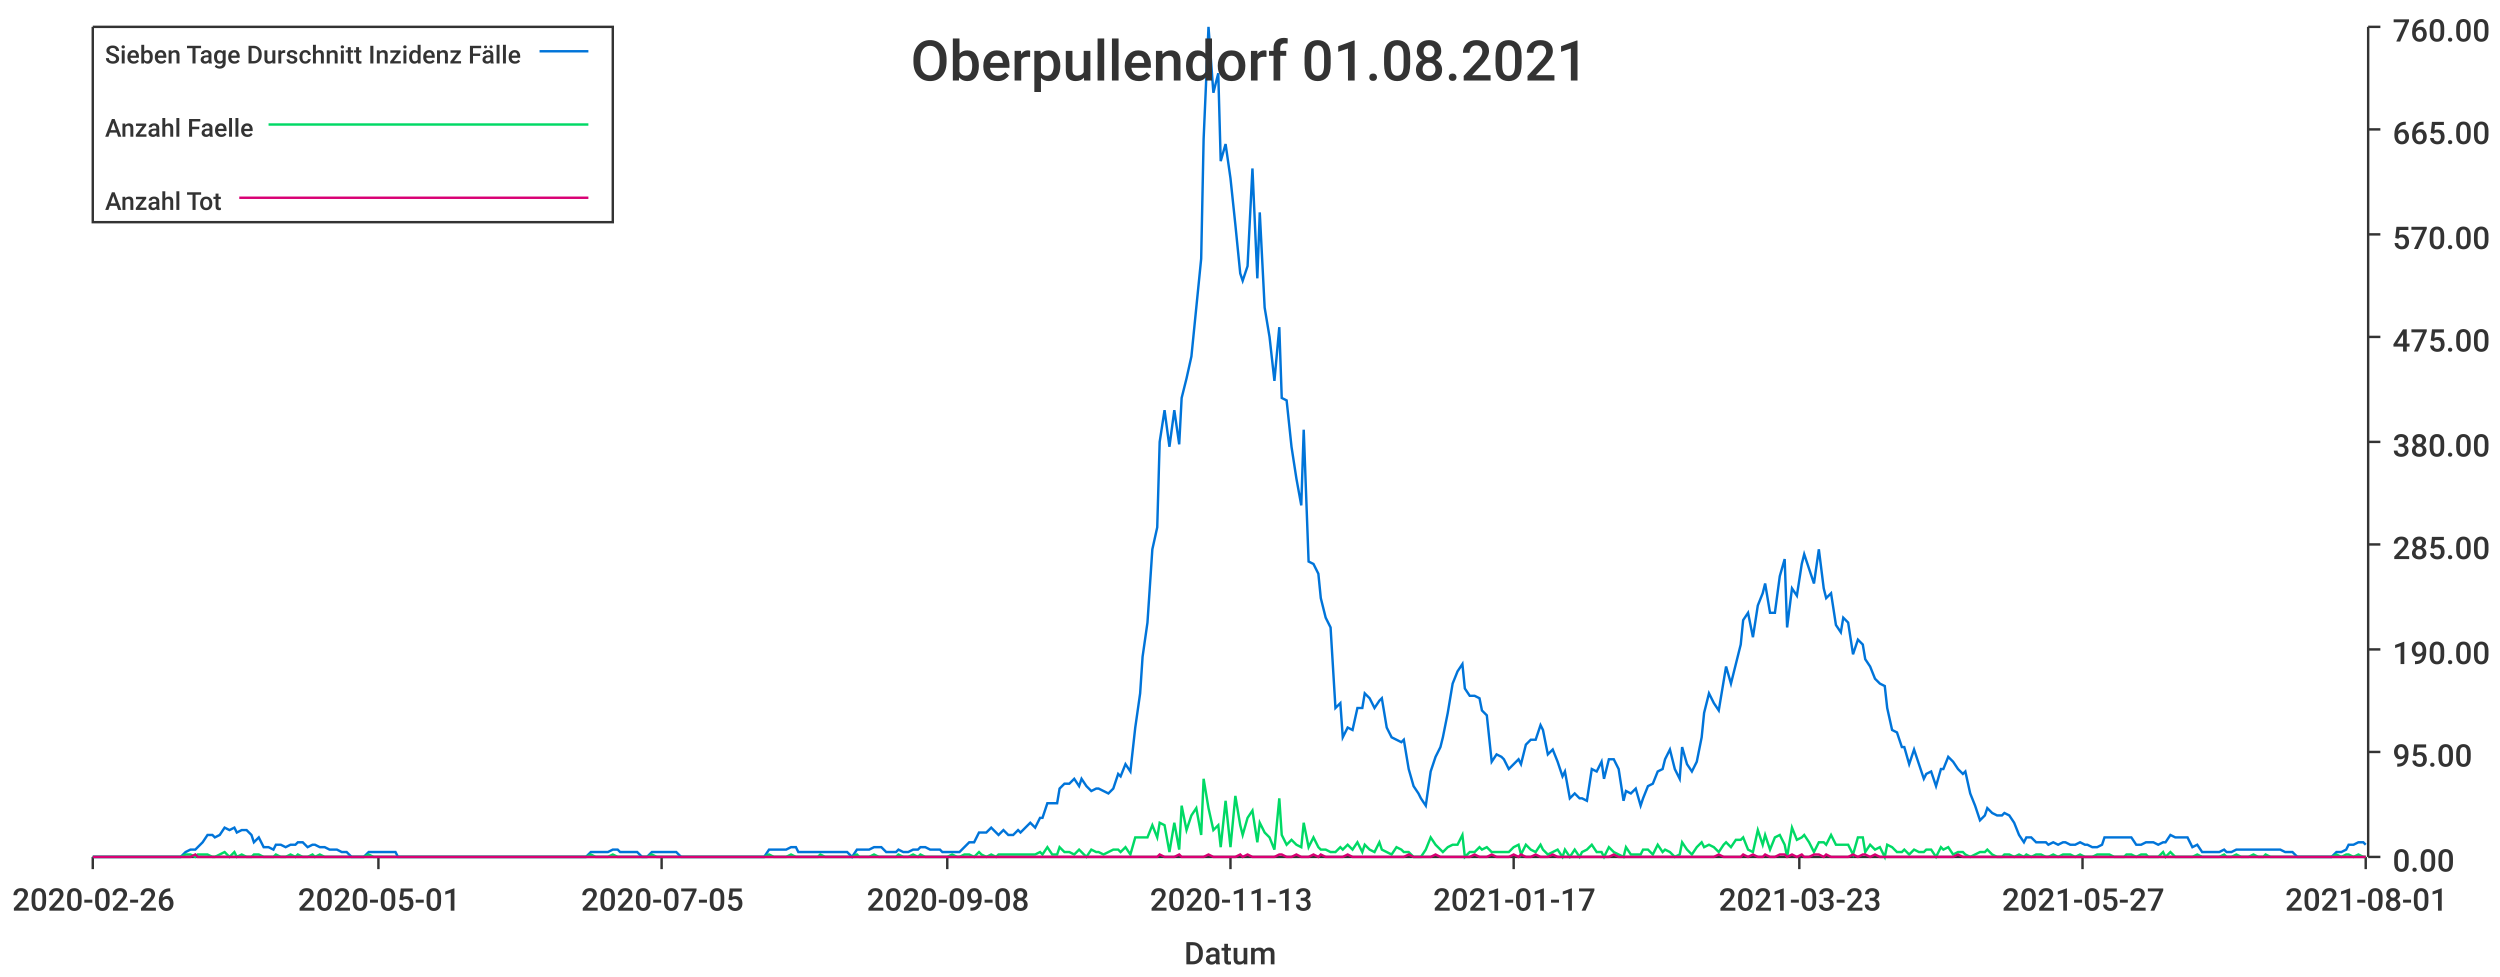
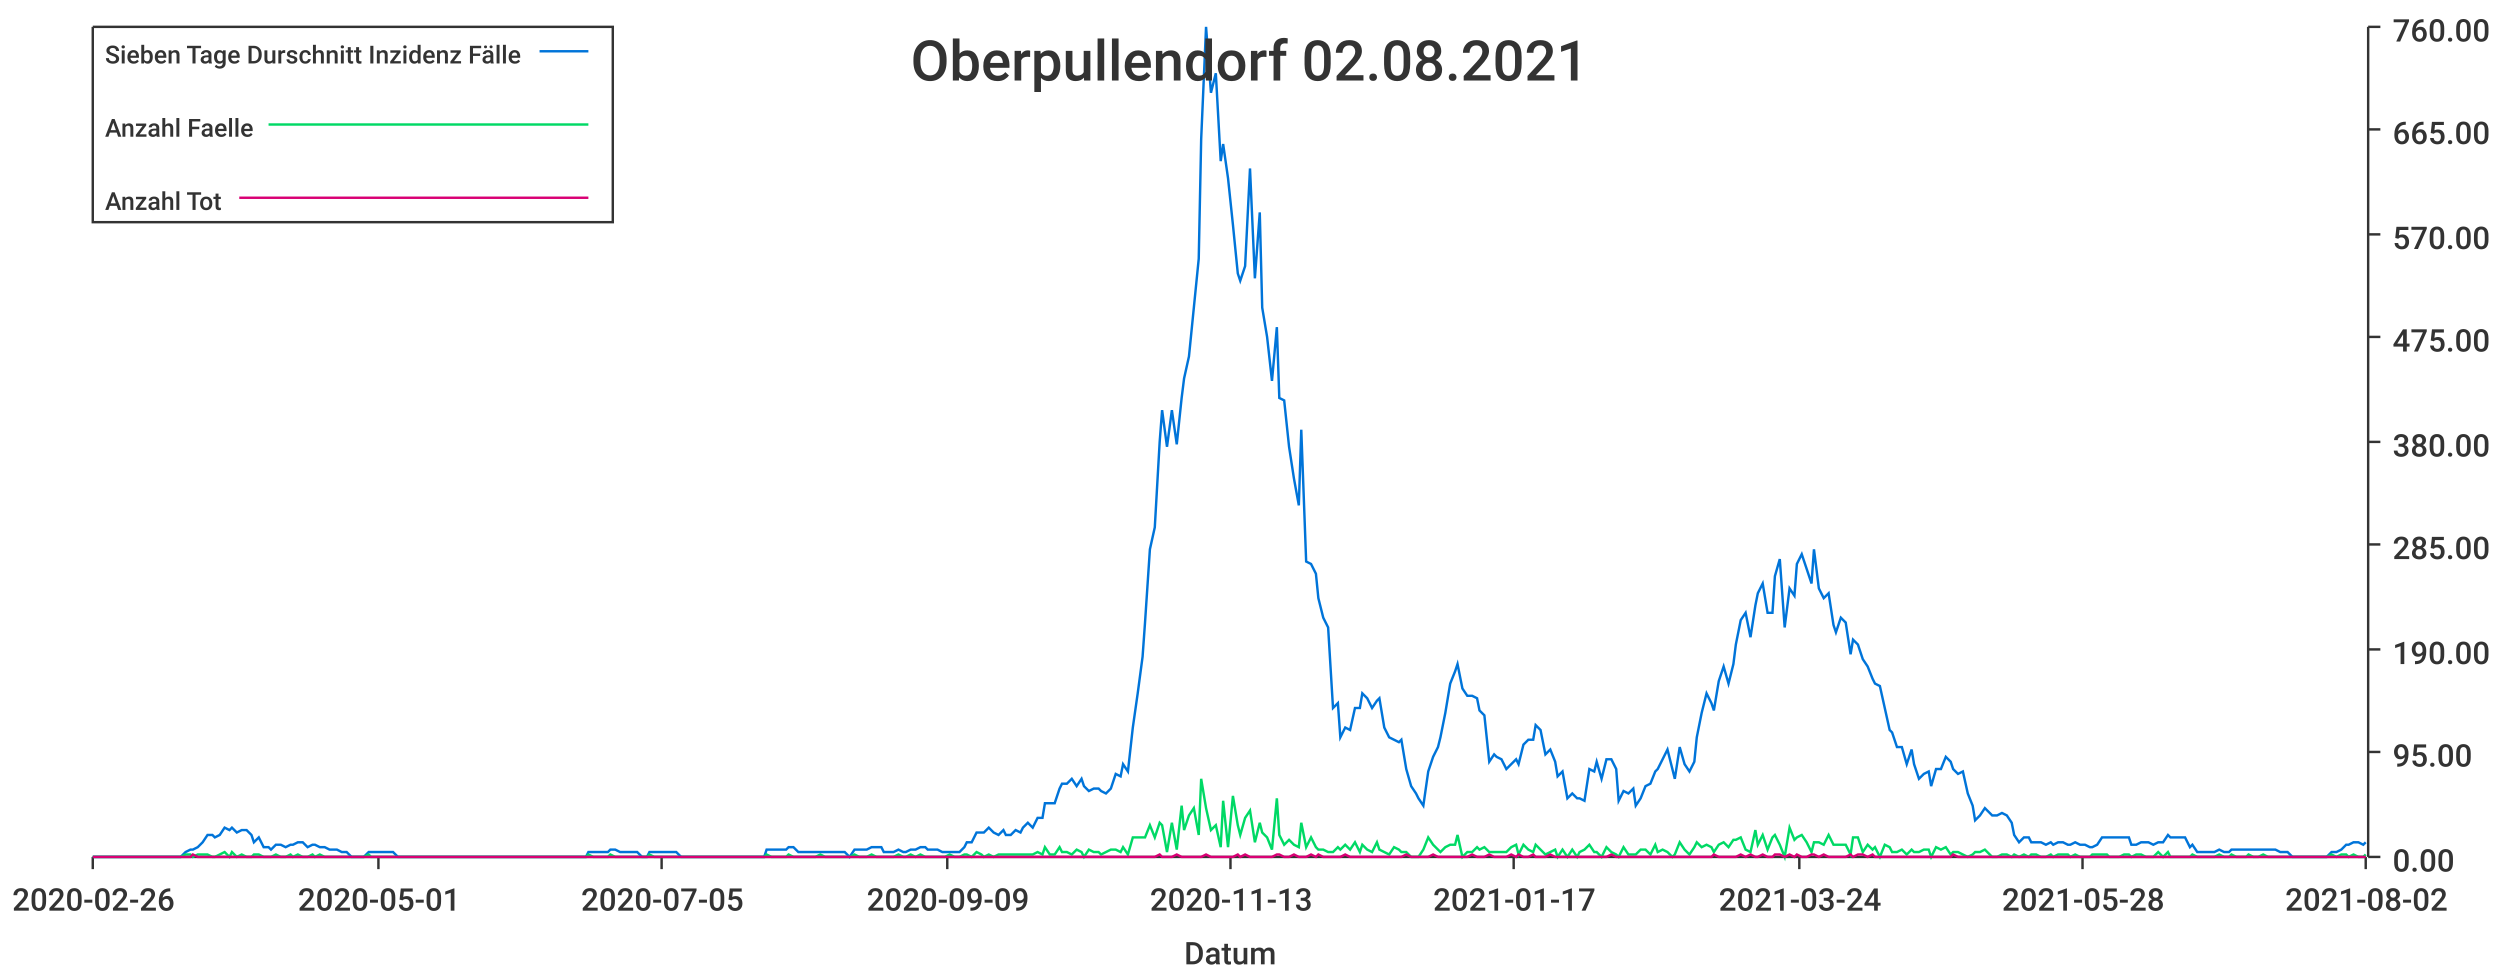
<svg xmlns="http://www.w3.org/2000/svg" width="1024" height="400">\n<path d="M 0 0 L 1024 0 L 1024 400 L 0 400 L 0 0" style="stroke-width:0;stroke:rgba(255,255,255,1.0);fill:rgba(255,255,255,1.0)" />
  <path d="M 38 11 L 969 11 L 969 351 L 38 351 L 38 11" style="stroke-width:0;stroke:rgba(255,255,255,1.0);fill:rgba(255,255,255,1.0)" />
  <path d="M 38 351 L 969 351" style="stroke-width:1;stroke:rgba(51,51,51,1.0);fill:none" />
  <path d="M 38 351 L 38 356" style="stroke-width:1;stroke:rgba(51,51,51,1.0);fill:none" />
  <text x="5" y="373" style="stroke-width:0;stroke:none;fill:rgba(51,51,51,1.0);font-size:12.8px;font-family:'Roboto Medium',sans-serif">2020-02-26</text>
  <path d="M 155 351 L 155 356" style="stroke-width:1;stroke:rgba(51,51,51,1.0);fill:none" />
  <text x="122" y="373" style="stroke-width:0;stroke:none;fill:rgba(51,51,51,1.0);font-size:12.8px;font-family:'Roboto Medium',sans-serif">2020-05-01</text>
  <path d="M 271 351 L 271 356" style="stroke-width:1;stroke:rgba(51,51,51,1.0);fill:none" />
  <text x="238" y="373" style="stroke-width:0;stroke:none;fill:rgba(51,51,51,1.0);font-size:12.8px;font-family:'Roboto Medium',sans-serif">2020-07-05</text>
  <path d="M 388 351 L 388 356" style="stroke-width:1;stroke:rgba(51,51,51,1.0);fill:none" />
-   <text x="355" y="373" style="stroke-width:0;stroke:none;fill:rgba(51,51,51,1.0);font-size:12.8px;font-family:'Roboto Medium',sans-serif">2020-09-08</text>
+   <text x="355" y="373" style="stroke-width:0;stroke:none;fill:rgba(51,51,51,1.0);font-size:12.8px;font-family:'Roboto Medium',sans-serif">2020-09-09</text>
  <path d="M 504 351 L 504 356" style="stroke-width:1;stroke:rgba(51,51,51,1.0);fill:none" />
  <text x="471" y="373" style="stroke-width:0;stroke:none;fill:rgba(51,51,51,1.0);font-size:12.8px;font-family:'Roboto Medium',sans-serif">2020-11-13</text>
  <path d="M 620 351 L 620 356" style="stroke-width:1;stroke:rgba(51,51,51,1.0);fill:none" />
  <text x="587" y="373" style="stroke-width:0;stroke:none;fill:rgba(51,51,51,1.0);font-size:12.8px;font-family:'Roboto Medium',sans-serif">2021-01-17</text>
  <path d="M 737 351 L 737 356" style="stroke-width:1;stroke:rgba(51,51,51,1.0);fill:none" />
-   <text x="704" y="373" style="stroke-width:0;stroke:none;fill:rgba(51,51,51,1.0);font-size:12.8px;font-family:'Roboto Medium',sans-serif">2021-03-23</text>
+   <text x="704" y="373" style="stroke-width:0;stroke:none;fill:rgba(51,51,51,1.0);font-size:12.8px;font-family:'Roboto Medium',sans-serif">2021-03-24</text>
  <path d="M 853 351 L 853 356" style="stroke-width:1;stroke:rgba(51,51,51,1.0);fill:none" />
-   <text x="820" y="373" style="stroke-width:0;stroke:none;fill:rgba(51,51,51,1.0);font-size:12.8px;font-family:'Roboto Medium',sans-serif">2021-05-27</text>
+   <text x="820" y="373" style="stroke-width:0;stroke:none;fill:rgba(51,51,51,1.0);font-size:12.8px;font-family:'Roboto Medium',sans-serif">2021-05-28</text>
  <path d="M 969 351 L 969 356" style="stroke-width:1;stroke:rgba(51,51,51,1.0);fill:none" />
-   <text x="936" y="373" style="stroke-width:0;stroke:none;fill:rgba(51,51,51,1.0);font-size:12.8px;font-family:'Roboto Medium',sans-serif">2021-08-01</text>
+   <text x="936" y="373" style="stroke-width:0;stroke:none;fill:rgba(51,51,51,1.0);font-size:12.8px;font-family:'Roboto Medium',sans-serif">2021-08-02</text>
  <text x="485" y="395" style="stroke-width:0;stroke:none;fill:rgba(51,51,51,1.0);font-size:12.8px;font-family:'Roboto Medium',sans-serif">Datum</text>
  <path d="M 970 351 L 970 11" style="stroke-width:1;stroke:rgba(51,51,51,1.0);fill:none" />
  <path d="M 970 351 L 975 351" style="stroke-width:1;stroke:rgba(51,51,51,1.0);fill:none" />
  <text x="980" y="357" style="stroke-width:0;stroke:none;fill:rgba(51,51,51,1.0);font-size:12.8px;font-family:'Roboto Medium',sans-serif">0.00</text>
  <path d="M 970 308 L 975 308" style="stroke-width:1;stroke:rgba(51,51,51,1.0);fill:none" />
  <text x="980" y="314" style="stroke-width:0;stroke:none;fill:rgba(51,51,51,1.0);font-size:12.8px;font-family:'Roboto Medium',sans-serif">95.00</text>
  <path d="M 970 266 L 975 266" style="stroke-width:1;stroke:rgba(51,51,51,1.0);fill:none" />
  <text x="980" y="272" style="stroke-width:0;stroke:none;fill:rgba(51,51,51,1.0);font-size:12.8px;font-family:'Roboto Medium',sans-serif">190.00</text>
  <path d="M 970 223 L 975 223" style="stroke-width:1;stroke:rgba(51,51,51,1.0);fill:none" />
  <text x="980" y="229" style="stroke-width:0;stroke:none;fill:rgba(51,51,51,1.0);font-size:12.8px;font-family:'Roboto Medium',sans-serif">285.00</text>
  <path d="M 970 181 L 975 181" style="stroke-width:1;stroke:rgba(51,51,51,1.0);fill:none" />
  <text x="980" y="187" style="stroke-width:0;stroke:none;fill:rgba(51,51,51,1.0);font-size:12.8px;font-family:'Roboto Medium',sans-serif">380.00</text>
  <path d="M 970 138 L 975 138" style="stroke-width:1;stroke:rgba(51,51,51,1.0);fill:none" />
  <text x="980" y="144" style="stroke-width:0;stroke:none;fill:rgba(51,51,51,1.0);font-size:12.8px;font-family:'Roboto Medium',sans-serif">475.00</text>
  <path d="M 970 96 L 975 96" style="stroke-width:1;stroke:rgba(51,51,51,1.0);fill:none" />
  <text x="980" y="102" style="stroke-width:0;stroke:none;fill:rgba(51,51,51,1.0);font-size:12.8px;font-family:'Roboto Medium',sans-serif">570.00</text>
  <path d="M 970 53 L 975 53" style="stroke-width:1;stroke:rgba(51,51,51,1.0);fill:none" />
  <text x="980" y="59" style="stroke-width:0;stroke:none;fill:rgba(51,51,51,1.0);font-size:12.8px;font-family:'Roboto Medium',sans-serif">665.00</text>
  <path d="M 970 11 L 975 11" style="stroke-width:1;stroke:rgba(51,51,51,1.0);fill:none" />
  <text x="980" y="17" style="stroke-width:0;stroke:none;fill:rgba(51,51,51,1.0);font-size:12.8px;font-family:'Roboto Medium',sans-serif">760.00</text>
-   <path d="M 38 351 L 40 351 L 42 351 L 44 351 L 46 351 L 47 351 L 49 351 L 51 351 L 53 351 L 55 351 L 56 351 L 58 351 L 60 351 L 62 351 L 63 351 L 65 351 L 67 351 L 69 351 L 71 351 L 72 351 L 74 351 L 76 349 L 78 348 L 80 348 L 81 347 L 83 345 L 85 342 L 87 342 L 88 343 L 90 342 L 92 339 L 94 340 L 96 339 L 97 341 L 99 340 L 101 340 L 103 342 L 104 345 L 106 343 L 108 347 L 110 347 L 112 348 L 113 346 L 115 346 L 117 347 L 119 346 L 121 346 L 122 345 L 124 345 L 126 347 L 128 346 L 129 346 L 131 347 L 133 347 L 135 348 L 137 348 L 138 348 L 140 349 L 142 349 L 144 351 L 146 351 L 147 351 L 149 351 L 151 349 L 153 349 L 154 349 L 156 349 L 158 349 L 160 349 L 162 349 L 163 351 L 165 351 L 167 351 L 169 351 L 170 351 L 172 351 L 174 351 L 176 351 L 178 351 L 179 351 L 181 351 L 183 351 L 185 351 L 187 351 L 188 351 L 190 351 L 192 351 L 194 351 L 195 351 L 197 351 L 199 351 L 201 351 L 203 351 L 204 351 L 206 351 L 208 351 L 210 351 L 212 351 L 213 351 L 215 351 L 217 351 L 219 351 L 220 351 L 222 351 L 224 351 L 226 351 L 228 351 L 229 351 L 231 351 L 233 351 L 235 351 L 236 351 L 238 351 L 240 351 L 242 349 L 244 349 L 245 349 L 247 349 L 249 349 L 251 348 L 253 348 L 254 349 L 256 349 L 258 349 L 260 349 L 261 349 L 263 351 L 265 351 L 267 349 L 269 349 L 270 349 L 272 349 L 274 349 L 276 349 L 277 349 L 279 351 L 281 351 L 283 351 L 285 351 L 286 351 L 288 351 L 290 351 L 292 351 L 294 351 L 295 351 L 297 351 L 299 351 L 301 351 L 302 351 L 304 351 L 306 351 L 308 351 L 310 351 L 311 351 L 313 351 L 315 348 L 317 348 L 319 348 L 320 348 L 322 348 L 324 347 L 326 347 L 327 349 L 329 349 L 331 349 L 333 349 L 335 349 L 336 349 L 338 349 L 340 349 L 342 349 L 343 349 L 345 349 L 347 349 L 349 351 L 351 348 L 352 348 L 354 348 L 356 348 L 358 347 L 360 347 L 361 347 L 363 349 L 365 349 L 367 349 L 368 348 L 370 349 L 372 349 L 374 348 L 376 348 L 377 347 L 379 347 L 381 348 L 383 348 L 385 348 L 386 349 L 388 349 L 390 349 L 392 349 L 393 349 L 395 347 L 397 345 L 399 345 L 401 341 L 402 341 L 404 341 L 406 339 L 408 341 L 409 342 L 411 340 L 413 342 L 415 342 L 417 340 L 418 341 L 420 339 L 422 337 L 424 339 L 426 335 L 427 335 L 429 329 L 431 329 L 433 329 L 434 323 L 436 321 L 438 321 L 440 319 L 442 322 L 443 319 L 445 322 L 447 324 L 449 323 L 450 323 L 452 324 L 454 325 L 456 323 L 458 317 L 459 318 L 461 313 L 463 316 L 465 298 L 467 284 L 468 269 L 470 255 L 472 225 L 474 216 L 475 181 L 477 168 L 479 183 L 481 168 L 483 182 L 484 163 L 486 155 L 488 146 L 490 126 L 492 106 L 493 57 L 495 11 L 497 38 L 499 30 L 500 66 L 502 59 L 504 73 L 506 92 L 508 112 L 509 115 L 511 109 L 513 69 L 515 114 L 516 87 L 518 126 L 520 138 L 522 156 L 524 134 L 525 163 L 527 164 L 529 183 L 531 196 L 533 207 L 534 176 L 536 230 L 538 231 L 540 235 L 541 245 L 543 253 L 545 257 L 547 290 L 549 288 L 550 302 L 552 298 L 554 299 L 556 290 L 558 290 L 559 284 L 561 286 L 563 290 L 565 287 L 566 286 L 568 298 L 570 302 L 572 303 L 574 304 L 575 303 L 577 315 L 579 322 L 581 325 L 582 327 L 584 330 L 586 316 L 588 310 L 590 306 L 591 302 L 593 292 L 595 280 L 597 275 L 599 272 L 600 282 L 602 285 L 604 285 L 606 286 L 607 291 L 609 293 L 611 312 L 613 309 L 615 310 L 616 311 L 618 315 L 620 313 L 622 311 L 623 313 L 625 305 L 627 303 L 629 303 L 631 297 L 632 299 L 634 309 L 636 307 L 638 312 L 640 318 L 641 316 L 643 327 L 645 325 L 647 327 L 648 327 L 650 328 L 652 315 L 654 316 L 656 312 L 657 319 L 659 311 L 661 311 L 663 315 L 665 328 L 666 324 L 668 325 L 670 323 L 672 330 L 673 327 L 675 322 L 677 321 L 679 316 L 681 315 L 682 311 L 684 307 L 686 315 L 688 319 L 689 306 L 691 313 L 693 316 L 695 312 L 697 302 L 698 292 L 700 284 L 702 288 L 704 291 L 706 279 L 707 273 L 709 280 L 711 272 L 713 264 L 714 254 L 716 251 L 718 261 L 720 248 L 722 243 L 723 239 L 725 251 L 727 251 L 729 236 L 731 229 L 732 257 L 734 241 L 736 244 L 738 231 L 739 227 L 741 233 L 743 239 L 745 225 L 747 241 L 748 245 L 750 243 L 752 256 L 754 259 L 755 253 L 757 255 L 759 268 L 761 262 L 763 264 L 764 270 L 766 273 L 768 278 L 770 280 L 772 281 L 773 290 L 775 299 L 777 300 L 779 306 L 780 306 L 782 313 L 784 307 L 786 313 L 788 319 L 789 317 L 791 316 L 793 322 L 795 315 L 796 315 L 798 310 L 800 312 L 802 315 L 804 317 L 805 316 L 807 325 L 809 330 L 811 336 L 813 334 L 814 331 L 816 333 L 818 334 L 820 334 L 821 333 L 823 334 L 825 337 L 827 342 L 829 345 L 830 343 L 832 343 L 834 345 L 836 345 L 838 345 L 839 346 L 841 345 L 843 346 L 845 345 L 846 345 L 848 346 L 850 346 L 852 345 L 854 346 L 855 346 L 857 347 L 859 347 L 861 346 L 862 343 L 864 343 L 866 343 L 868 343 L 870 343 L 871 343 L 873 343 L 875 346 L 877 346 L 879 345 L 880 345 L 882 345 L 884 346 L 886 345 L 887 345 L 889 342 L 891 343 L 893 343 L 895 343 L 896 343 L 898 347 L 900 346 L 902 349 L 904 349 L 905 349 L 907 349 L 909 349 L 911 348 L 912 349 L 914 349 L 916 348 L 918 348 L 920 348 L 921 348 L 923 348 L 925 348 L 927 348 L 928 348 L 930 348 L 932 348 L 934 348 L 936 349 L 937 349 L 939 349 L 941 351 L 943 351 L 945 351 L 946 351 L 948 351 L 950 351 L 952 351 L 953 351 L 955 351 L 957 349 L 959 349 L 961 348 L 962 346 L 964 346 L 966 345 L 968 345 L 969 346" style="stroke-width:1;stroke:rgba(0,116,217,1.0);fill:none" />
-   <path d="M 38 351 L 40 351 L 42 351 L 44 351 L 46 351 L 47 351 L 49 351 L 51 351 L 53 351 L 55 351 L 56 351 L 58 351 L 60 351 L 62 351 L 63 351 L 65 351 L 67 351 L 69 351 L 71 351 L 72 351 L 74 351 L 76 350 L 78 350 L 80 351 L 81 350 L 83 350 L 85 350 L 87 351 L 88 351 L 90 350 L 92 349 L 94 351 L 96 349 L 97 351 L 99 350 L 101 351 L 103 351 L 104 350 L 106 350 L 108 351 L 110 351 L 112 351 L 113 350 L 115 351 L 117 351 L 119 350 L 121 351 L 122 350 L 124 351 L 126 351 L 128 350 L 129 351 L 131 350 L 133 351 L 135 351 L 137 351 L 138 351 L 140 351 L 142 351 L 144 351 L 146 351 L 147 351 L 149 351 L 151 350 L 153 351 L 154 351 L 156 351 L 158 351 L 160 351 L 162 351 L 163 351 L 165 351 L 167 351 L 169 351 L 170 351 L 172 351 L 174 351 L 176 351 L 178 351 L 179 351 L 181 351 L 183 351 L 185 351 L 187 351 L 188 351 L 190 351 L 192 351 L 194 351 L 195 351 L 197 351 L 199 351 L 201 351 L 203 351 L 204 351 L 206 351 L 208 351 L 210 351 L 212 351 L 213 351 L 215 351 L 217 351 L 219 351 L 220 351 L 222 351 L 224 351 L 226 351 L 228 351 L 229 351 L 231 351 L 233 351 L 235 351 L 236 351 L 238 351 L 240 351 L 242 350 L 244 351 L 245 351 L 247 351 L 249 351 L 251 350 L 253 351 L 254 351 L 256 351 L 258 351 L 260 351 L 261 351 L 263 351 L 265 351 L 267 350 L 269 351 L 270 351 L 272 351 L 274 351 L 276 351 L 277 351 L 279 351 L 281 351 L 283 351 L 285 351 L 286 351 L 288 351 L 290 351 L 292 351 L 294 351 L 295 351 L 297 351 L 299 351 L 301 351 L 302 351 L 304 351 L 306 351 L 308 351 L 310 351 L 311 351 L 313 351 L 315 350 L 317 351 L 319 351 L 320 351 L 322 351 L 324 350 L 326 351 L 327 351 L 329 351 L 331 351 L 333 351 L 335 351 L 336 350 L 338 351 L 340 351 L 342 351 L 343 351 L 345 351 L 347 351 L 349 351 L 351 350 L 352 351 L 354 351 L 356 351 L 358 350 L 360 351 L 361 351 L 363 351 L 365 351 L 367 351 L 368 350 L 370 351 L 372 351 L 374 350 L 376 351 L 377 350 L 379 351 L 381 351 L 383 351 L 385 351 L 386 351 L 388 351 L 390 350 L 392 351 L 393 351 L 395 350 L 397 350 L 399 351 L 401 349 L 402 350 L 404 351 L 406 350 L 408 351 L 409 350 L 411 350 L 413 350 L 415 350 L 417 350 L 418 350 L 420 350 L 422 350 L 424 350 L 426 349 L 427 350 L 429 347 L 431 350 L 433 350 L 434 347 L 436 349 L 438 349 L 440 350 L 442 348 L 443 349 L 445 351 L 447 348 L 449 349 L 450 349 L 452 350 L 454 349 L 456 348 L 458 348 L 459 349 L 461 347 L 463 350 L 465 343 L 467 343 L 468 343 L 470 343 L 472 338 L 474 343 L 475 337 L 477 338 L 479 349 L 481 337 L 483 348 L 484 330 L 486 340 L 488 334 L 490 331 L 492 342 L 493 319 L 495 331 L 497 340 L 499 338 L 500 347 L 502 328 L 504 347 L 506 326 L 508 338 L 509 342 L 511 335 L 513 332 L 515 345 L 516 337 L 518 341 L 520 343 L 522 348 L 524 327 L 525 342 L 527 346 L 529 344 L 531 346 L 533 347 L 534 337 L 536 347 L 538 343 L 540 347 L 541 348 L 543 348 L 545 349 L 547 349 L 549 347 L 550 348 L 552 346 L 554 348 L 556 345 L 558 349 L 559 346 L 561 348 L 563 349 L 565 345 L 566 348 L 568 349 L 570 350 L 572 347 L 574 348 L 575 349 L 577 349 L 579 351 L 581 351 L 582 351 L 584 348 L 586 343 L 588 346 L 590 348 L 591 349 L 593 347 L 595 346 L 597 346 L 599 342 L 600 351 L 602 349 L 604 349 L 606 347 L 607 348 L 609 347 L 611 349 L 613 349 L 615 349 L 616 349 L 618 349 L 620 347 L 622 346 L 623 350 L 625 346 L 627 348 L 629 349 L 631 346 L 632 348 L 634 350 L 636 349 L 638 348 L 640 351 L 641 348 L 643 351 L 645 348 L 647 351 L 648 349 L 650 348 L 652 346 L 654 349 L 656 349 L 657 351 L 659 347 L 661 349 L 663 350 L 665 351 L 666 347 L 668 350 L 670 350 L 672 350 L 673 348 L 675 348 L 677 350 L 679 346 L 681 349 L 682 348 L 684 349 L 686 351 L 688 350 L 689 345 L 691 348 L 693 350 L 695 347 L 697 345 L 698 347 L 700 346 L 702 347 L 704 349 L 706 346 L 707 345 L 709 347 L 711 344 L 713 344 L 714 343 L 716 348 L 718 349 L 720 340 L 722 346 L 723 342 L 725 348 L 727 343 L 729 342 L 731 346 L 732 351 L 734 339 L 736 344 L 738 343 L 739 342 L 741 345 L 743 349 L 745 345 L 747 345 L 748 346 L 750 342 L 752 346 L 754 346 L 755 346 L 757 346 L 759 350 L 761 343 L 763 343 L 764 349 L 766 346 L 768 348 L 770 347 L 772 351 L 773 346 L 775 347 L 777 349 L 779 349 L 780 348 L 782 350 L 784 348 L 786 349 L 788 349 L 789 348 L 791 348 L 793 351 L 795 347 L 796 348 L 798 347 L 800 350 L 802 349 L 804 349 L 805 350 L 807 351 L 809 350 L 811 349 L 813 349 L 814 348 L 816 350 L 818 351 L 820 351 L 821 350 L 823 350 L 825 351 L 827 350 L 829 351 L 830 350 L 832 351 L 834 350 L 836 350 L 838 351 L 839 351 L 841 350 L 843 351 L 845 350 L 846 350 L 848 350 L 850 351 L 852 350 L 854 351 L 855 351 L 857 351 L 859 350 L 861 350 L 862 350 L 864 350 L 866 351 L 868 351 L 870 351 L 871 350 L 873 350 L 875 351 L 877 350 L 879 350 L 880 351 L 882 351 L 884 351 L 886 349 L 887 351 L 889 349 L 891 351 L 893 351 L 895 351 L 896 351 L 898 351 L 900 350 L 902 351 L 904 351 L 905 351 L 907 351 L 909 351 L 911 350 L 912 351 L 914 351 L 916 350 L 918 351 L 920 351 L 921 351 L 923 350 L 925 351 L 927 351 L 928 350 L 930 351 L 932 351 L 934 351 L 936 351 L 937 351 L 939 351 L 941 351 L 943 351 L 945 351 L 946 351 L 948 351 L 950 351 L 952 351 L 953 351 L 955 351 L 957 350 L 959 351 L 961 350 L 962 350 L 964 351 L 966 350 L 968 351 L 969 351" style="stroke-width:1;stroke:rgba(0,217,101,1.0);fill:none" />
-   <path d="M 38 351 L 40 351 L 42 351 L 44 351 L 46 351 L 47 351 L 49 351 L 51 351 L 53 351 L 55 351 L 56 351 L 58 351 L 60 351 L 62 351 L 63 351 L 65 351 L 67 351 L 69 351 L 71 351 L 72 351 L 74 351 L 76 351 L 78 351 L 80 350 L 81 351 L 83 351 L 85 351 L 87 351 L 88 351 L 90 351 L 92 351 L 94 351 L 96 351 L 97 351 L 99 351 L 101 351 L 103 351 L 104 351 L 106 351 L 108 351 L 110 351 L 112 351 L 113 351 L 115 351 L 117 351 L 119 351 L 121 351 L 122 351 L 124 351 L 126 351 L 128 351 L 129 351 L 131 351 L 133 351 L 135 351 L 137 351 L 138 351 L 140 351 L 142 351 L 144 351 L 146 351 L 147 351 L 149 351 L 151 351 L 153 351 L 154 351 L 156 351 L 158 351 L 160 351 L 162 351 L 163 351 L 165 351 L 167 351 L 169 351 L 170 351 L 172 351 L 174 351 L 176 351 L 178 351 L 179 351 L 181 351 L 183 351 L 185 351 L 187 351 L 188 351 L 190 351 L 192 351 L 194 351 L 195 351 L 197 351 L 199 351 L 201 351 L 203 351 L 204 351 L 206 351 L 208 351 L 210 351 L 212 351 L 213 351 L 215 351 L 217 351 L 219 351 L 220 351 L 222 351 L 224 351 L 226 351 L 228 351 L 229 351 L 231 351 L 233 351 L 235 351 L 236 351 L 238 351 L 240 351 L 242 351 L 244 351 L 245 351 L 247 351 L 249 351 L 251 351 L 253 351 L 254 351 L 256 351 L 258 351 L 260 351 L 261 351 L 263 351 L 265 351 L 267 351 L 269 351 L 270 351 L 272 351 L 274 351 L 276 351 L 277 351 L 279 351 L 281 351 L 283 351 L 285 351 L 286 351 L 288 351 L 290 351 L 292 351 L 294 351 L 295 351 L 297 351 L 299 351 L 301 351 L 302 351 L 304 351 L 306 351 L 308 351 L 310 351 L 311 351 L 313 351 L 315 351 L 317 351 L 319 351 L 320 351 L 322 351 L 324 351 L 326 351 L 327 351 L 329 351 L 331 351 L 333 351 L 335 351 L 336 351 L 338 351 L 340 351 L 342 351 L 343 351 L 345 351 L 347 351 L 349 351 L 351 351 L 352 351 L 354 351 L 356 351 L 358 351 L 360 351 L 361 351 L 363 351 L 365 351 L 367 351 L 368 351 L 370 351 L 372 351 L 374 351 L 376 351 L 377 351 L 379 351 L 381 351 L 383 351 L 385 351 L 386 351 L 388 351 L 390 351 L 392 351 L 393 351 L 395 351 L 397 351 L 399 351 L 401 351 L 402 351 L 404 351 L 406 351 L 408 351 L 409 351 L 411 351 L 413 351 L 415 351 L 417 351 L 418 351 L 420 351 L 422 351 L 424 351 L 426 351 L 427 351 L 429 351 L 431 351 L 433 351 L 434 351 L 436 351 L 438 351 L 440 351 L 442 351 L 443 351 L 445 351 L 447 351 L 449 351 L 450 351 L 452 351 L 454 351 L 456 351 L 458 351 L 459 351 L 461 351 L 463 351 L 465 351 L 467 351 L 468 351 L 470 351 L 472 351 L 474 351 L 475 350 L 477 351 L 479 351 L 481 351 L 483 350 L 484 351 L 486 351 L 488 351 L 490 351 L 492 351 L 493 351 L 495 350 L 497 351 L 499 351 L 500 351 L 502 351 L 504 351 L 506 351 L 508 350 L 509 351 L 511 350 L 513 351 L 515 351 L 516 351 L 518 351 L 520 351 L 522 351 L 524 350 L 525 350 L 527 351 L 529 351 L 531 350 L 533 351 L 534 351 L 536 351 L 538 350 L 540 351 L 541 350 L 543 351 L 545 351 L 547 351 L 549 351 L 550 351 L 552 350 L 554 351 L 556 351 L 558 351 L 559 351 L 561 351 L 563 351 L 565 351 L 566 351 L 568 351 L 570 351 L 572 351 L 574 351 L 575 351 L 577 350 L 579 351 L 581 351 L 582 351 L 584 351 L 586 351 L 588 350 L 590 351 L 591 351 L 593 351 L 595 351 L 597 351 L 599 351 L 600 351 L 602 351 L 604 350 L 606 351 L 607 351 L 609 351 L 611 350 L 613 351 L 615 351 L 616 351 L 618 351 L 620 350 L 622 351 L 623 350 L 625 351 L 627 351 L 629 350 L 631 351 L 632 351 L 634 351 L 636 350 L 638 351 L 640 351 L 641 351 L 643 351 L 645 351 L 647 351 L 648 351 L 650 351 L 652 351 L 654 351 L 656 351 L 657 351 L 659 351 L 661 350 L 663 351 L 665 351 L 666 351 L 668 351 L 670 351 L 672 351 L 673 351 L 675 351 L 677 351 L 679 351 L 681 351 L 682 351 L 684 351 L 686 351 L 688 351 L 689 351 L 691 351 L 693 351 L 695 351 L 697 351 L 698 351 L 700 351 L 702 351 L 704 350 L 706 351 L 707 351 L 709 351 L 711 351 L 713 351 L 714 350 L 716 351 L 718 350 L 720 351 L 722 351 L 723 350 L 725 351 L 727 351 L 729 350 L 731 350 L 732 351 L 734 350 L 736 351 L 738 350 L 739 351 L 741 351 L 743 350 L 745 350 L 747 351 L 748 350 L 750 351 L 752 351 L 754 351 L 755 351 L 757 351 L 759 350 L 761 351 L 763 350 L 764 350 L 766 351 L 768 350 L 770 351 L 772 351 L 773 351 L 775 351 L 777 351 L 779 351 L 780 351 L 782 351 L 784 351 L 786 351 L 788 351 L 789 351 L 791 351 L 793 351 L 795 351 L 796 351 L 798 351 L 800 351 L 802 350 L 804 351 L 805 351 L 807 351 L 809 351 L 811 351 L 813 351 L 814 351 L 816 351 L 818 351 L 820 351 L 821 351 L 823 351 L 825 351 L 827 351 L 829 351 L 830 351 L 832 351 L 834 351 L 836 351 L 838 351 L 839 351 L 841 351 L 843 351 L 845 351 L 846 351 L 848 351 L 850 351 L 852 351 L 854 351 L 855 351 L 857 351 L 859 351 L 861 351 L 862 351 L 864 351 L 866 351 L 868 351 L 870 351 L 871 351 L 873 351 L 875 351 L 877 351 L 879 351 L 880 351 L 882 351 L 884 351 L 886 351 L 887 351 L 889 351 L 891 351 L 893 351 L 895 351 L 896 351 L 898 351 L 900 351 L 902 351 L 904 351 L 905 351 L 907 351 L 909 351 L 911 351 L 912 351 L 914 351 L 916 351 L 918 351 L 920 351 L 921 351 L 923 351 L 925 351 L 927 351 L 928 351 L 930 351 L 932 351 L 934 351 L 936 351 L 937 351 L 939 351 L 941 351 L 943 351 L 945 351 L 946 351 L 948 351 L 950 351 L 952 351 L 953 351 L 955 351 L 957 351 L 959 351 L 961 351 L 962 351 L 964 351 L 966 351 L 968 351 L 969 351" style="stroke-width:1;stroke:rgba(217,0,116,1.0);fill:none" />
-   <text x="373" y="33" style="stroke-width:0;stroke:none;fill:rgba(51,51,51,1.0);font-size:23.0px;font-family:'Roboto Medium',sans-serif">Oberpullendorf 01.08.2021</text>
+   <path d="M 38 351 L 40 351 L 42 351 L 44 351 L 46 351 L 47 351 L 49 351 L 51 351 L 53 351 L 55 351 L 56 351 L 58 351 L 60 351 L 62 351 L 63 351 L 65 351 L 67 351 L 69 351 L 71 351 L 72 351 L 74 351 L 76 349 L 78 348 L 79 348 L 81 347 L 83 345 L 85 342 L 87 342 L 88 343 L 90 342 L 92 339 L 94 340 L 95 339 L 97 341 L 99 340 L 101 340 L 103 342 L 104 345 L 106 343 L 108 347 L 110 347 L 111 348 L 113 346 L 115 346 L 117 347 L 119 346 L 120 346 L 122 345 L 124 345 L 126 347 L 128 346 L 129 346 L 131 347 L 133 347 L 135 348 L 136 348 L 138 348 L 140 349 L 142 349 L 144 351 L 145 351 L 147 351 L 149 351 L 151 349 L 152 349 L 154 349 L 156 349 L 158 349 L 160 349 L 161 349 L 163 351 L 165 351 L 167 351 L 168 351 L 170 351 L 172 351 L 174 351 L 176 351 L 177 351 L 179 351 L 181 351 L 183 351 L 184 351 L 186 351 L 188 351 L 190 351 L 192 351 L 193 351 L 195 351 L 197 351 L 199 351 L 200 351 L 202 351 L 204 351 L 206 351 L 208 351 L 209 351 L 211 351 L 213 351 L 215 351 L 217 351 L 218 351 L 220 351 L 222 351 L 224 351 L 225 351 L 227 351 L 229 351 L 231 351 L 233 351 L 234 351 L 236 351 L 238 351 L 240 351 L 241 349 L 243 349 L 245 349 L 247 349 L 249 349 L 250 348 L 252 348 L 254 349 L 256 349 L 257 349 L 259 349 L 261 349 L 263 351 L 265 351 L 266 349 L 268 349 L 270 349 L 272 349 L 273 349 L 275 349 L 277 349 L 279 351 L 281 351 L 282 351 L 284 351 L 286 351 L 288 351 L 289 351 L 291 351 L 293 351 L 295 351 L 297 351 L 298 351 L 300 351 L 302 351 L 304 351 L 306 351 L 307 351 L 309 351 L 311 351 L 313 351 L 314 348 L 316 348 L 318 348 L 320 348 L 322 348 L 323 347 L 325 347 L 327 349 L 329 349 L 330 349 L 332 349 L 334 349 L 336 349 L 338 349 L 339 349 L 341 349 L 343 349 L 345 349 L 346 349 L 348 351 L 350 348 L 352 348 L 354 348 L 355 348 L 357 347 L 359 347 L 361 347 L 362 349 L 364 349 L 366 349 L 368 348 L 370 349 L 371 349 L 373 348 L 375 348 L 377 347 L 379 347 L 380 348 L 382 348 L 384 348 L 386 349 L 387 349 L 389 349 L 391 349 L 393 349 L 395 347 L 396 345 L 398 345 L 400 341 L 402 341 L 403 341 L 405 339 L 407 341 L 409 342 L 411 340 L 412 342 L 414 342 L 416 340 L 418 341 L 419 339 L 421 337 L 423 339 L 425 335 L 427 335 L 428 329 L 430 329 L 432 329 L 434 323 L 435 321 L 437 321 L 439 319 L 441 322 L 443 319 L 444 322 L 446 324 L 448 323 L 450 323 L 451 324 L 453 325 L 455 323 L 457 317 L 459 318 L 460 313 L 462 316 L 464 298 L 466 284 L 468 269 L 469 255 L 471 225 L 473 216 L 475 181 L 476 168 L 478 183 L 480 168 L 482 182 L 484 163 L 485 155 L 487 146 L 489 126 L 491 106 L 492 57 L 494 11 L 496 38 L 498 30 L 500 66 L 501 59 L 503 73 L 505 92 L 507 112 L 508 115 L 510 109 L 512 69 L 514 114 L 516 87 L 517 126 L 519 138 L 521 156 L 523 134 L 524 163 L 526 164 L 528 183 L 530 196 L 532 207 L 533 176 L 535 230 L 537 231 L 539 235 L 540 245 L 542 253 L 544 257 L 546 290 L 548 288 L 549 302 L 551 298 L 553 299 L 555 290 L 557 290 L 558 284 L 560 286 L 562 290 L 564 287 L 565 286 L 567 298 L 569 302 L 571 303 L 573 304 L 574 303 L 576 315 L 578 322 L 580 325 L 581 327 L 583 330 L 585 316 L 587 310 L 589 306 L 590 302 L 592 292 L 594 280 L 596 275 L 597 272 L 599 282 L 601 285 L 603 285 L 605 286 L 606 291 L 608 293 L 610 312 L 612 309 L 613 310 L 615 311 L 617 315 L 619 313 L 621 311 L 622 313 L 624 305 L 626 303 L 628 303 L 629 297 L 631 299 L 633 309 L 635 307 L 637 312 L 638 318 L 640 316 L 642 327 L 644 325 L 646 327 L 647 327 L 649 328 L 651 315 L 653 316 L 654 312 L 656 319 L 658 311 L 660 311 L 662 315 L 663 328 L 665 324 L 667 325 L 669 323 L 670 330 L 672 327 L 674 322 L 676 321 L 678 316 L 679 315 L 681 311 L 683 307 L 685 315 L 686 319 L 688 306 L 690 313 L 692 316 L 694 312 L 695 302 L 697 292 L 699 284 L 701 288 L 702 291 L 704 279 L 706 273 L 708 280 L 710 272 L 711 264 L 713 254 L 715 251 L 717 261 L 719 248 L 720 243 L 722 239 L 724 251 L 726 251 L 727 236 L 729 229 L 731 257 L 733 241 L 735 244 L 736 231 L 738 227 L 740 233 L 742 239 L 743 225 L 745 241 L 747 245 L 749 243 L 751 256 L 752 259 L 754 253 L 756 255 L 758 268 L 759 262 L 761 264 L 763 270 L 765 273 L 767 278 L 768 280 L 770 281 L 772 290 L 774 299 L 775 300 L 777 306 L 779 306 L 781 313 L 783 307 L 784 313 L 786 319 L 788 317 L 790 316 L 791 322 L 793 315 L 795 315 L 797 310 L 799 312 L 800 315 L 802 317 L 804 316 L 806 325 L 808 330 L 809 336 L 811 334 L 813 331 L 815 333 L 816 334 L 818 334 L 820 333 L 822 334 L 824 337 L 825 342 L 827 345 L 829 343 L 831 343 L 832 345 L 834 345 L 836 345 L 838 346 L 840 345 L 841 346 L 843 345 L 845 345 L 847 346 L 848 346 L 850 345 L 852 346 L 854 346 L 856 347 L 857 347 L 859 346 L 861 343 L 863 343 L 864 343 L 866 343 L 868 343 L 870 343 L 872 343 L 873 346 L 875 346 L 877 345 L 879 345 L 880 345 L 882 346 L 884 345 L 886 345 L 888 342 L 889 343 L 891 343 L 893 343 L 895 343 L 897 347 L 898 346 L 900 349 L 902 349 L 904 349 L 905 349 L 907 349 L 909 348 L 911 349 L 913 349 L 914 348 L 916 348 L 918 348 L 920 348 L 921 348 L 923 348 L 925 348 L 927 348 L 929 348 L 930 348 L 932 348 L 934 349 L 936 349 L 937 349 L 939 351 L 941 351 L 943 351 L 945 351 L 946 351 L 948 351 L 950 351 L 952 351 L 953 351 L 955 349 L 957 349 L 959 348 L 961 346 L 962 346 L 964 345 L 966 345 L 968 346 L 969 345" style="stroke-width:1;stroke:rgba(0,116,217,1.0);fill:none" />
+   <path d="M 38 351 L 40 351 L 42 351 L 44 351 L 46 351 L 47 351 L 49 351 L 51 351 L 53 351 L 55 351 L 56 351 L 58 351 L 60 351 L 62 351 L 63 351 L 65 351 L 67 351 L 69 351 L 71 351 L 72 351 L 74 351 L 76 350 L 78 350 L 79 351 L 81 350 L 83 350 L 85 350 L 87 351 L 88 351 L 90 350 L 92 349 L 94 351 L 95 349 L 97 351 L 99 350 L 101 351 L 103 351 L 104 350 L 106 350 L 108 351 L 110 351 L 111 351 L 113 350 L 115 351 L 117 351 L 119 350 L 120 351 L 122 350 L 124 351 L 126 351 L 128 350 L 129 351 L 131 350 L 133 351 L 135 351 L 136 351 L 138 351 L 140 351 L 142 351 L 144 351 L 145 351 L 147 351 L 149 351 L 151 350 L 152 351 L 154 351 L 156 351 L 158 351 L 160 351 L 161 351 L 163 351 L 165 351 L 167 351 L 168 351 L 170 351 L 172 351 L 174 351 L 176 351 L 177 351 L 179 351 L 181 351 L 183 351 L 184 351 L 186 351 L 188 351 L 190 351 L 192 351 L 193 351 L 195 351 L 197 351 L 199 351 L 200 351 L 202 351 L 204 351 L 206 351 L 208 351 L 209 351 L 211 351 L 213 351 L 215 351 L 217 351 L 218 351 L 220 351 L 222 351 L 224 351 L 225 351 L 227 351 L 229 351 L 231 351 L 233 351 L 234 351 L 236 351 L 238 351 L 240 351 L 241 350 L 243 351 L 245 351 L 247 351 L 249 351 L 250 350 L 252 351 L 254 351 L 256 351 L 257 351 L 259 351 L 261 351 L 263 351 L 265 351 L 266 350 L 268 351 L 270 351 L 272 351 L 273 351 L 275 351 L 277 351 L 279 351 L 281 351 L 282 351 L 284 351 L 286 351 L 288 351 L 289 351 L 291 351 L 293 351 L 295 351 L 297 351 L 298 351 L 300 351 L 302 351 L 304 351 L 306 351 L 307 351 L 309 351 L 311 351 L 313 351 L 314 350 L 316 351 L 318 351 L 320 351 L 322 351 L 323 350 L 325 351 L 327 351 L 329 351 L 330 351 L 332 351 L 334 351 L 336 350 L 338 351 L 339 351 L 341 351 L 343 351 L 345 351 L 346 351 L 348 351 L 350 350 L 352 351 L 354 351 L 355 351 L 357 350 L 359 351 L 361 351 L 362 351 L 364 351 L 366 351 L 368 350 L 370 351 L 371 351 L 373 350 L 375 351 L 377 350 L 379 351 L 380 351 L 382 351 L 384 351 L 386 351 L 387 351 L 389 350 L 391 351 L 393 351 L 395 350 L 396 350 L 398 351 L 400 349 L 402 350 L 403 351 L 405 350 L 407 351 L 409 350 L 411 350 L 412 350 L 414 350 L 416 350 L 418 350 L 419 350 L 421 350 L 423 350 L 425 349 L 427 350 L 428 347 L 430 350 L 432 350 L 434 347 L 435 349 L 437 349 L 439 350 L 441 348 L 443 349 L 444 351 L 446 348 L 448 349 L 450 349 L 451 350 L 453 349 L 455 348 L 457 348 L 459 349 L 460 347 L 462 350 L 464 343 L 466 343 L 468 343 L 469 343 L 471 338 L 473 343 L 475 337 L 476 338 L 478 349 L 480 337 L 482 348 L 484 330 L 485 340 L 487 334 L 489 331 L 491 342 L 492 319 L 494 331 L 496 340 L 498 338 L 500 347 L 501 328 L 503 347 L 505 326 L 507 338 L 508 342 L 510 335 L 512 332 L 514 345 L 516 337 L 517 341 L 519 343 L 521 348 L 523 327 L 524 342 L 526 346 L 528 344 L 530 346 L 532 347 L 533 337 L 535 347 L 537 343 L 539 347 L 540 348 L 542 348 L 544 349 L 546 349 L 548 347 L 549 348 L 551 346 L 553 348 L 555 345 L 557 349 L 558 346 L 560 348 L 562 349 L 564 345 L 565 348 L 567 349 L 569 350 L 571 347 L 573 348 L 574 349 L 576 349 L 578 351 L 580 351 L 581 351 L 583 348 L 585 343 L 587 346 L 589 348 L 590 349 L 592 347 L 594 346 L 596 346 L 597 342 L 599 351 L 601 349 L 603 349 L 605 347 L 606 348 L 608 347 L 610 349 L 612 349 L 613 349 L 615 349 L 617 349 L 619 347 L 621 346 L 622 350 L 624 346 L 626 348 L 628 349 L 629 346 L 631 348 L 633 350 L 635 349 L 637 348 L 638 351 L 640 348 L 642 351 L 644 348 L 646 351 L 647 349 L 649 348 L 651 346 L 653 349 L 654 349 L 656 351 L 658 347 L 660 349 L 662 350 L 663 351 L 665 347 L 667 350 L 669 350 L 670 350 L 672 348 L 674 348 L 676 350 L 678 346 L 679 349 L 681 348 L 683 349 L 685 351 L 686 350 L 688 345 L 690 348 L 692 350 L 694 347 L 695 345 L 697 347 L 699 346 L 701 347 L 702 349 L 704 346 L 706 345 L 708 347 L 710 344 L 711 344 L 713 343 L 715 348 L 717 349 L 719 340 L 720 346 L 722 342 L 724 348 L 726 343 L 727 342 L 729 346 L 731 351 L 733 339 L 735 344 L 736 343 L 738 342 L 740 345 L 742 349 L 743 345 L 745 345 L 747 346 L 749 342 L 751 346 L 752 346 L 754 346 L 756 346 L 758 350 L 759 343 L 761 343 L 763 349 L 765 346 L 767 348 L 768 347 L 770 351 L 772 346 L 774 347 L 775 349 L 777 349 L 779 348 L 781 350 L 783 348 L 784 349 L 786 349 L 788 348 L 790 348 L 791 351 L 793 347 L 795 348 L 797 347 L 799 350 L 800 349 L 802 349 L 804 350 L 806 351 L 808 350 L 809 349 L 811 349 L 813 348 L 815 350 L 816 351 L 818 351 L 820 350 L 822 350 L 824 351 L 825 350 L 827 351 L 829 350 L 831 351 L 832 350 L 834 350 L 836 351 L 838 351 L 840 350 L 841 351 L 843 350 L 845 350 L 847 350 L 848 351 L 850 350 L 852 351 L 854 351 L 856 351 L 857 350 L 859 350 L 861 350 L 863 350 L 864 351 L 866 351 L 868 351 L 870 350 L 872 350 L 873 351 L 875 350 L 877 350 L 879 351 L 880 351 L 882 351 L 884 349 L 886 351 L 888 349 L 889 351 L 891 351 L 893 351 L 895 351 L 897 351 L 898 350 L 900 351 L 902 351 L 904 351 L 905 351 L 907 351 L 909 350 L 911 351 L 913 351 L 914 350 L 916 351 L 918 351 L 920 351 L 921 350 L 923 351 L 925 351 L 927 350 L 929 351 L 930 351 L 932 351 L 934 351 L 936 351 L 937 351 L 939 351 L 941 351 L 943 351 L 945 351 L 946 351 L 948 351 L 950 351 L 952 351 L 953 351 L 955 350 L 957 351 L 959 350 L 961 350 L 962 351 L 964 350 L 966 351 L 968 351 L 969 350" style="stroke-width:1;stroke:rgba(0,217,101,1.0);fill:none" />
+   <path d="M 38 351 L 40 351 L 42 351 L 44 351 L 46 351 L 47 351 L 49 351 L 51 351 L 53 351 L 55 351 L 56 351 L 58 351 L 60 351 L 62 351 L 63 351 L 65 351 L 67 351 L 69 351 L 71 351 L 72 351 L 74 351 L 76 351 L 78 351 L 79 350 L 81 351 L 83 351 L 85 351 L 87 351 L 88 351 L 90 351 L 92 351 L 94 351 L 95 351 L 97 351 L 99 351 L 101 351 L 103 351 L 104 351 L 106 351 L 108 351 L 110 351 L 111 351 L 113 351 L 115 351 L 117 351 L 119 351 L 120 351 L 122 351 L 124 351 L 126 351 L 128 351 L 129 351 L 131 351 L 133 351 L 135 351 L 136 351 L 138 351 L 140 351 L 142 351 L 144 351 L 145 351 L 147 351 L 149 351 L 151 351 L 152 351 L 154 351 L 156 351 L 158 351 L 160 351 L 161 351 L 163 351 L 165 351 L 167 351 L 168 351 L 170 351 L 172 351 L 174 351 L 176 351 L 177 351 L 179 351 L 181 351 L 183 351 L 184 351 L 186 351 L 188 351 L 190 351 L 192 351 L 193 351 L 195 351 L 197 351 L 199 351 L 200 351 L 202 351 L 204 351 L 206 351 L 208 351 L 209 351 L 211 351 L 213 351 L 215 351 L 217 351 L 218 351 L 220 351 L 222 351 L 224 351 L 225 351 L 227 351 L 229 351 L 231 351 L 233 351 L 234 351 L 236 351 L 238 351 L 240 351 L 241 351 L 243 351 L 245 351 L 247 351 L 249 351 L 250 351 L 252 351 L 254 351 L 256 351 L 257 351 L 259 351 L 261 351 L 263 351 L 265 351 L 266 351 L 268 351 L 270 351 L 272 351 L 273 351 L 275 351 L 277 351 L 279 351 L 281 351 L 282 351 L 284 351 L 286 351 L 288 351 L 289 351 L 291 351 L 293 351 L 295 351 L 297 351 L 298 351 L 300 351 L 302 351 L 304 351 L 306 351 L 307 351 L 309 351 L 311 351 L 313 351 L 314 351 L 316 351 L 318 351 L 320 351 L 322 351 L 323 351 L 325 351 L 327 351 L 329 351 L 330 351 L 332 351 L 334 351 L 336 351 L 338 351 L 339 351 L 341 351 L 343 351 L 345 351 L 346 351 L 348 351 L 350 351 L 352 351 L 354 351 L 355 351 L 357 351 L 359 351 L 361 351 L 362 351 L 364 351 L 366 351 L 368 351 L 370 351 L 371 351 L 373 351 L 375 351 L 377 351 L 379 351 L 380 351 L 382 351 L 384 351 L 386 351 L 387 351 L 389 351 L 391 351 L 393 351 L 395 351 L 396 351 L 398 351 L 400 351 L 402 351 L 403 351 L 405 351 L 407 351 L 409 351 L 411 351 L 412 351 L 414 351 L 416 351 L 418 351 L 419 351 L 421 351 L 423 351 L 425 351 L 427 351 L 428 351 L 430 351 L 432 351 L 434 351 L 435 351 L 437 351 L 439 351 L 441 351 L 443 351 L 444 351 L 446 351 L 448 351 L 450 351 L 451 351 L 453 351 L 455 351 L 457 351 L 459 351 L 460 351 L 462 351 L 464 351 L 466 351 L 468 351 L 469 351 L 471 351 L 473 351 L 475 350 L 476 351 L 478 351 L 480 351 L 482 350 L 484 351 L 485 351 L 487 351 L 489 351 L 491 351 L 492 351 L 494 350 L 496 351 L 498 351 L 500 351 L 501 351 L 503 351 L 505 351 L 507 350 L 508 351 L 510 350 L 512 351 L 514 351 L 516 351 L 517 351 L 519 351 L 521 351 L 523 350 L 524 350 L 526 351 L 528 351 L 530 350 L 532 351 L 533 351 L 535 351 L 537 350 L 539 351 L 540 350 L 542 351 L 544 351 L 546 351 L 548 351 L 549 351 L 551 350 L 553 351 L 555 351 L 557 351 L 558 351 L 560 351 L 562 351 L 564 351 L 565 351 L 567 351 L 569 351 L 571 351 L 573 351 L 574 351 L 576 350 L 578 351 L 580 351 L 581 351 L 583 351 L 585 351 L 587 350 L 589 351 L 590 351 L 592 351 L 594 351 L 596 351 L 597 351 L 599 351 L 601 351 L 603 350 L 605 351 L 606 351 L 608 351 L 610 350 L 612 351 L 613 351 L 615 351 L 617 351 L 619 350 L 621 351 L 622 350 L 624 351 L 626 351 L 628 350 L 629 351 L 631 351 L 633 351 L 635 350 L 637 351 L 638 351 L 640 351 L 642 351 L 644 351 L 646 351 L 647 351 L 649 351 L 651 351 L 653 351 L 654 351 L 656 351 L 658 351 L 660 350 L 662 351 L 663 351 L 665 351 L 667 351 L 669 351 L 670 351 L 672 351 L 674 351 L 676 351 L 678 351 L 679 351 L 681 351 L 683 351 L 685 351 L 686 351 L 688 351 L 690 351 L 692 351 L 694 351 L 695 351 L 697 351 L 699 351 L 701 351 L 702 350 L 704 351 L 706 351 L 708 351 L 710 351 L 711 351 L 713 350 L 715 351 L 717 350 L 719 351 L 720 351 L 722 350 L 724 351 L 726 351 L 727 350 L 729 350 L 731 351 L 733 350 L 735 351 L 736 350 L 738 351 L 740 351 L 742 350 L 743 350 L 745 351 L 747 350 L 749 351 L 751 351 L 752 351 L 754 351 L 756 351 L 758 350 L 759 351 L 761 350 L 763 350 L 765 351 L 767 350 L 768 351 L 770 351 L 772 351 L 774 351 L 775 351 L 777 351 L 779 351 L 781 351 L 783 351 L 784 351 L 786 351 L 788 351 L 790 351 L 791 351 L 793 351 L 795 351 L 797 351 L 799 351 L 800 350 L 802 351 L 804 351 L 806 351 L 808 351 L 809 351 L 811 351 L 813 351 L 815 351 L 816 351 L 818 351 L 820 351 L 822 351 L 824 351 L 825 351 L 827 351 L 829 351 L 831 351 L 832 351 L 834 351 L 836 351 L 838 351 L 840 351 L 841 351 L 843 351 L 845 351 L 847 351 L 848 351 L 850 351 L 852 351 L 854 351 L 856 351 L 857 351 L 859 351 L 861 351 L 863 351 L 864 351 L 866 351 L 868 351 L 870 351 L 872 351 L 873 351 L 875 351 L 877 351 L 879 351 L 880 351 L 882 351 L 884 351 L 886 351 L 888 351 L 889 351 L 891 351 L 893 351 L 895 351 L 897 351 L 898 351 L 900 351 L 902 351 L 904 351 L 905 351 L 907 351 L 909 351 L 911 351 L 913 351 L 914 351 L 916 351 L 918 351 L 920 351 L 921 351 L 923 351 L 925 351 L 927 351 L 929 351 L 930 351 L 932 351 L 934 351 L 936 351 L 937 351 L 939 351 L 941 351 L 943 351 L 945 351 L 946 351 L 948 351 L 950 351 L 952 351 L 953 351 L 955 351 L 957 351 L 959 351 L 961 351 L 962 351 L 964 351 L 966 351 L 968 351 L 969 351" style="stroke-width:1;stroke:rgba(217,0,116,1.0);fill:none" />
+   <text x="373" y="33" style="stroke-width:0;stroke:none;fill:rgba(51,51,51,1.0);font-size:23.0px;font-family:'Roboto Medium',sans-serif">Oberpullendorf 02.08.2021</text>
  <path d="M 38 11 L 251 11 L 251 91 L 38 91 L 38 11" style="stroke-width:1;stroke:rgba(51,51,51,1.0);fill:rgba(255,255,255,1.0)" />
  <text x="43" y="26" style="stroke-width:0;stroke:none;fill:rgba(51,51,51,1.0);font-size:10.2px;font-family:'Roboto Medium',sans-serif">Sieben Tage Durschnitt Inzidenz Fälle</text>
  <path d="M 221 21 L 241 21" style="stroke-width:1;stroke:rgba(0,116,217,1.0);fill:none" />
  <text x="43" y="56" style="stroke-width:0;stroke:none;fill:rgba(51,51,51,1.0);font-size:10.2px;font-family:'Roboto Medium',sans-serif">Anzahl Faelle</text>
  <path d="M 110 51 L 241 51" style="stroke-width:1;stroke:rgba(0,217,101,1.0);fill:none" />
  <text x="43" y="86" style="stroke-width:0;stroke:none;fill:rgba(51,51,51,1.0);font-size:10.2px;font-family:'Roboto Medium',sans-serif">Anzahl Tot</text>
  <path d="M 98 81 L 241 81" style="stroke-width:1;stroke:rgba(217,0,116,1.0);fill:none" />
</svg>
